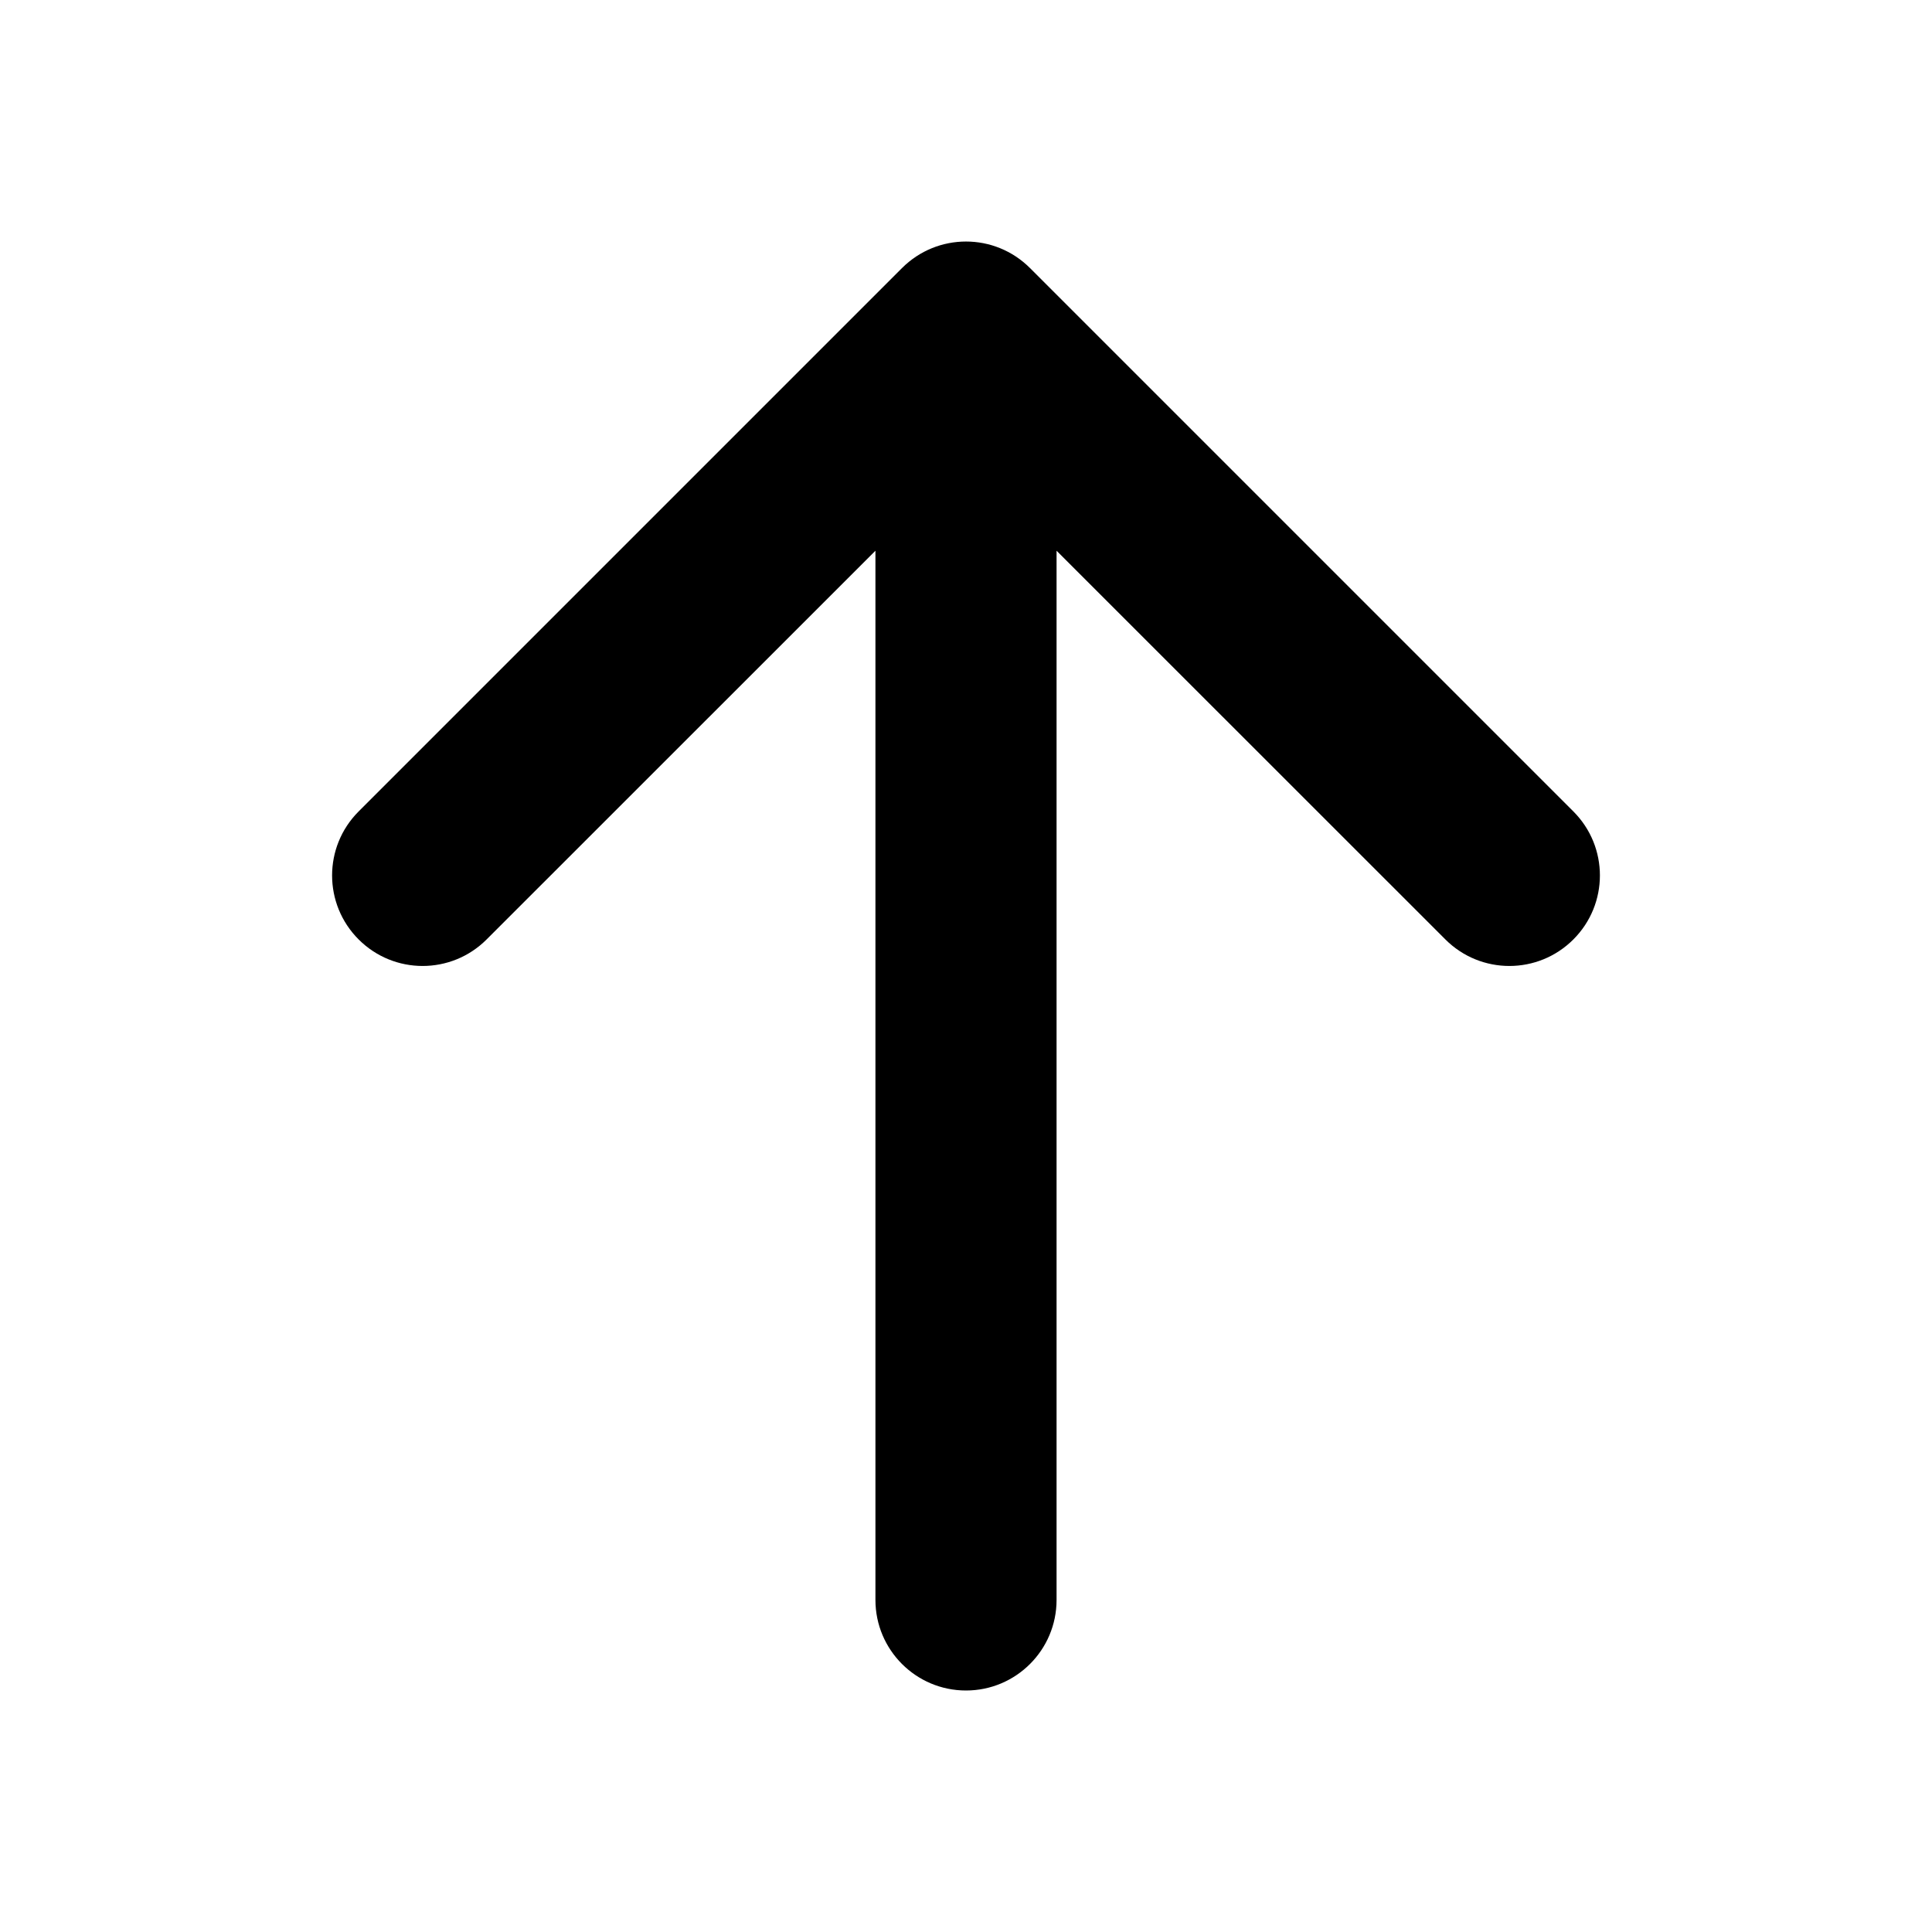
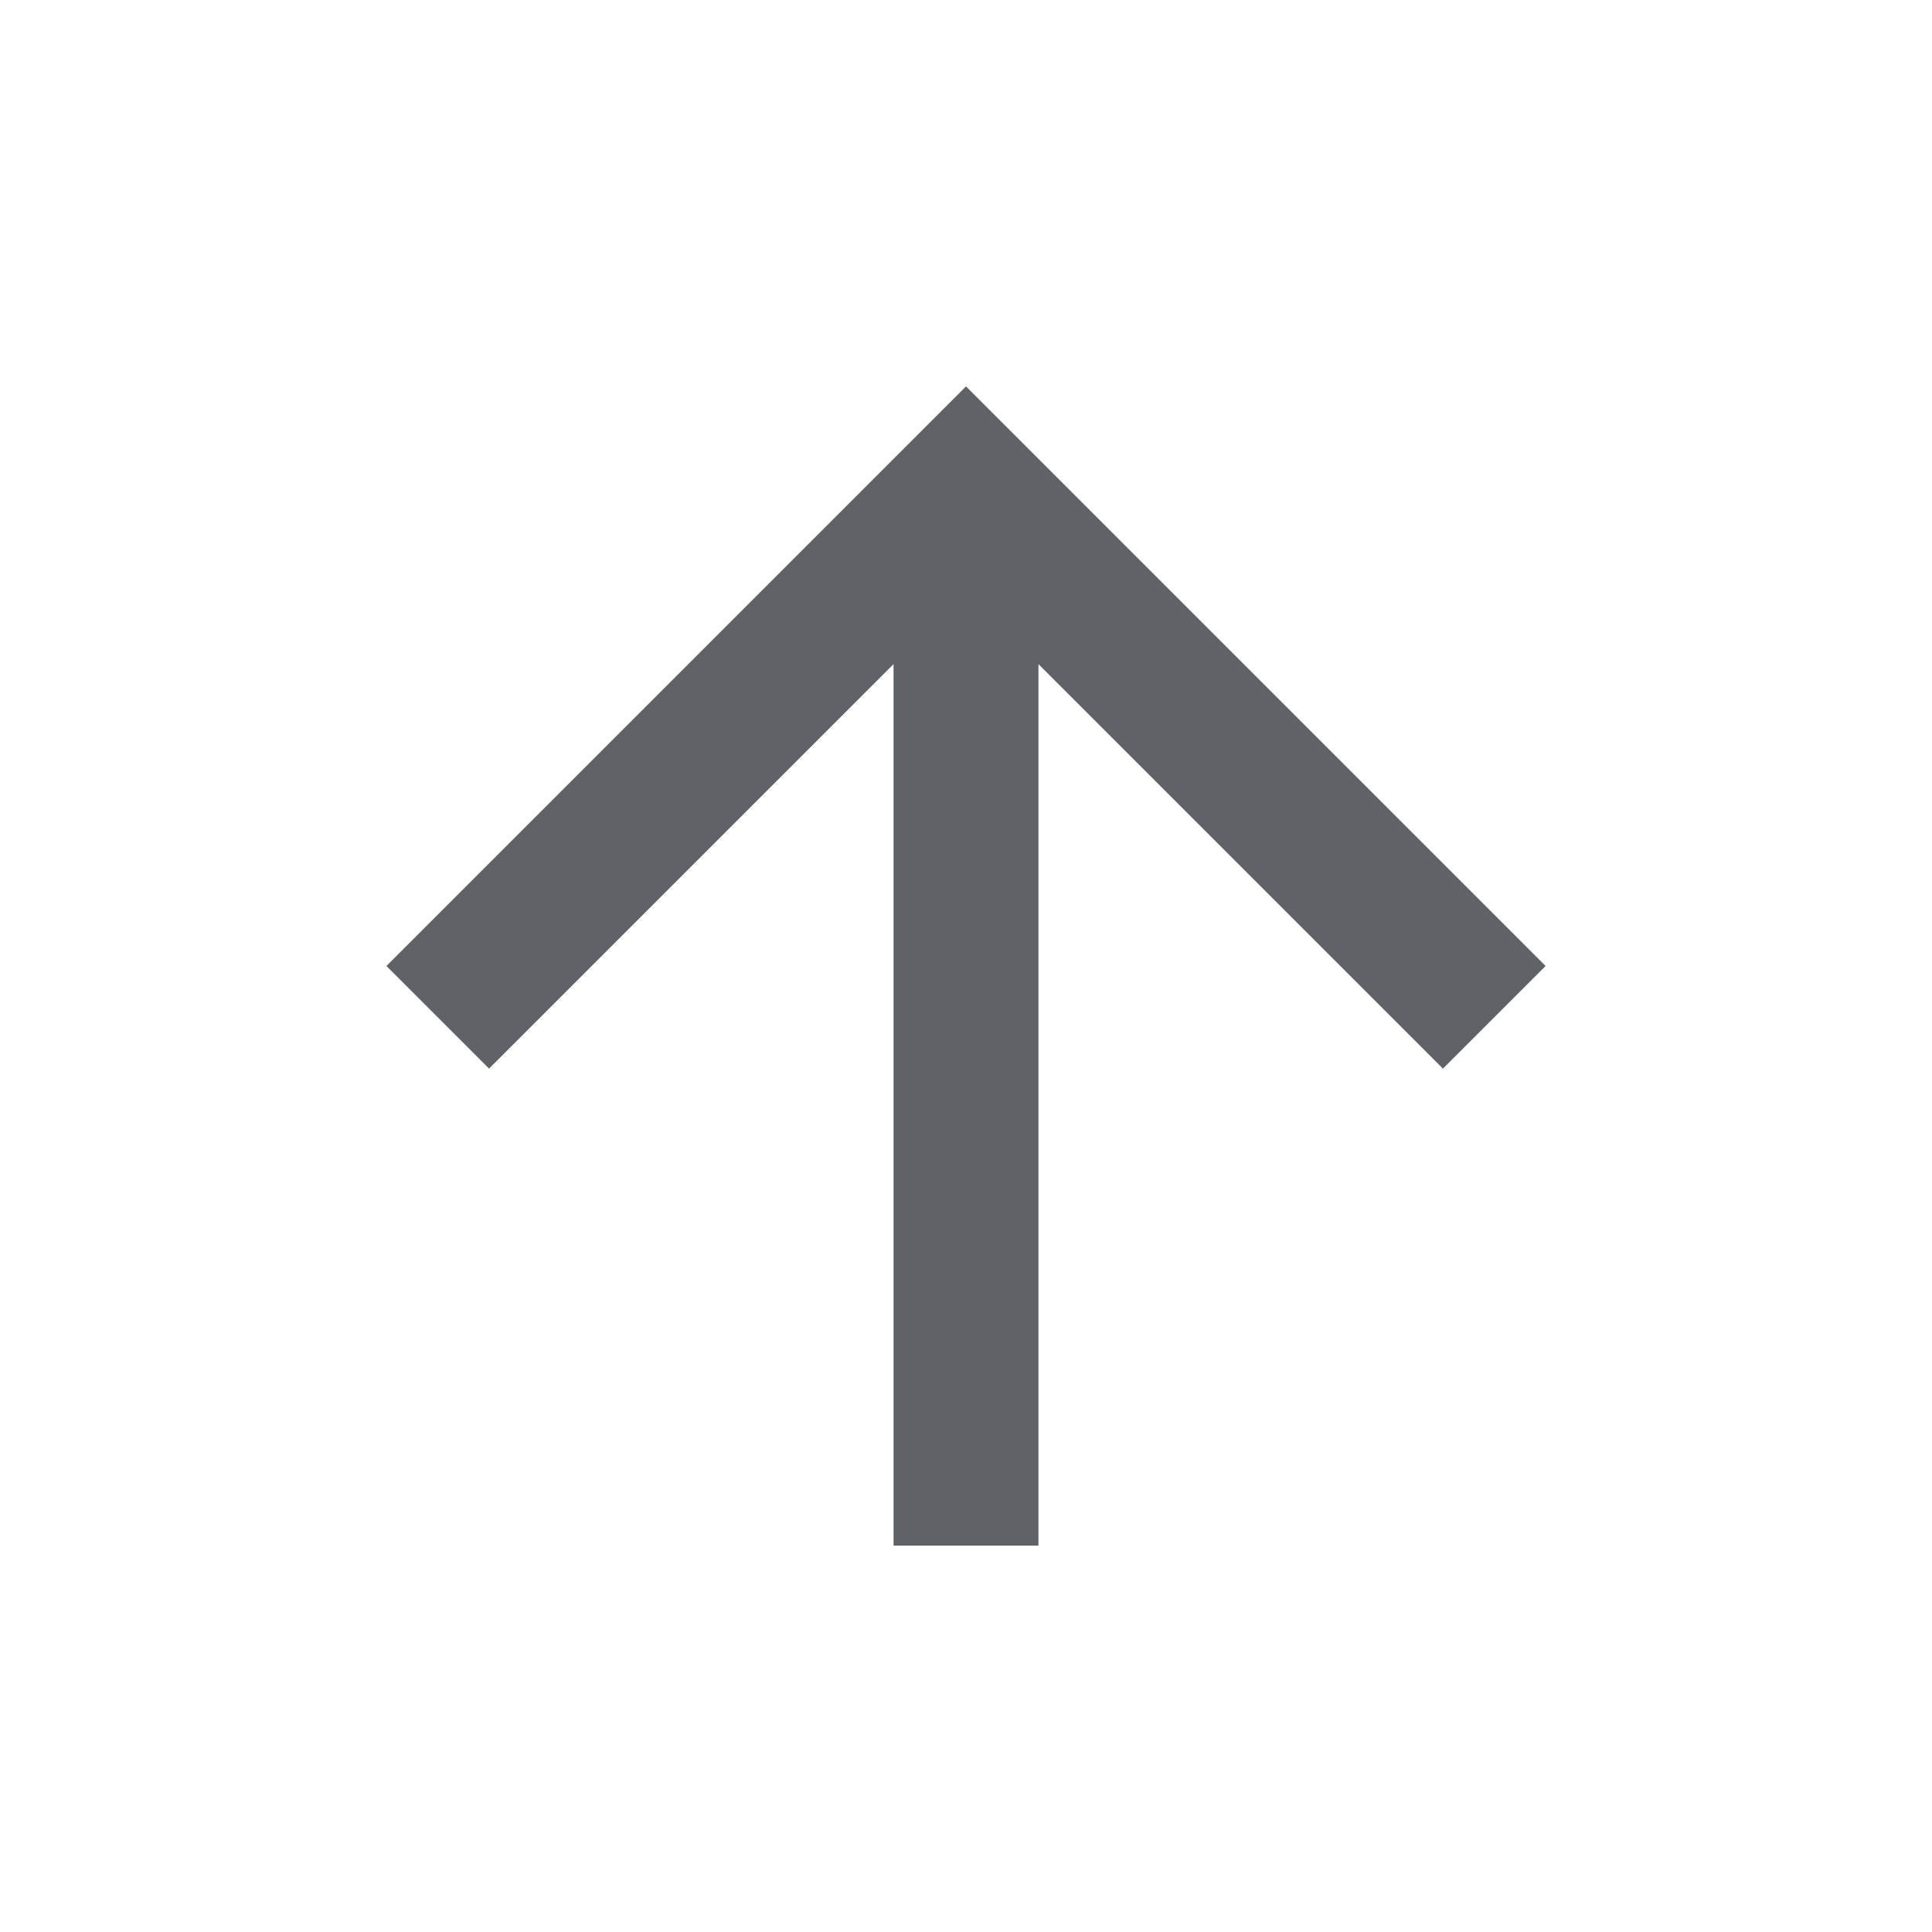
- <svg xmlns="http://www.w3.org/2000/svg" width="16" height="16" viewBox="0 0 16 16" fill="none">
-   <path fillRule="evenodd" clipRule="evenodd" d="M8 14C7.586 14 7.25 13.664 7.25 13.25L7.25 4.561L4.03 7.78C3.737 8.073 3.263 8.073 2.97 7.78C2.677 7.487 2.677 7.013 2.97 6.72L7.47 2.22C7.763 1.927 8.237 1.927 8.53 2.22L13.03 6.72C13.323 7.013 13.323 7.487 13.03 7.78C12.737 8.073 12.263 8.073 11.97 7.78L8.75 4.561L8.75 13.25C8.75 13.664 8.414 14 8 14Z" fill="currentColor" />
+ <svg xmlns="http://www.w3.org/2000/svg" height="20px" viewBox="0 -960 960 960" width="20px" fill="#5f6368">
+   <path d="M444-192v-438L243-429l-51-51 288-288 288 288-51 51-201-201v438h-72Z" />
</svg>
